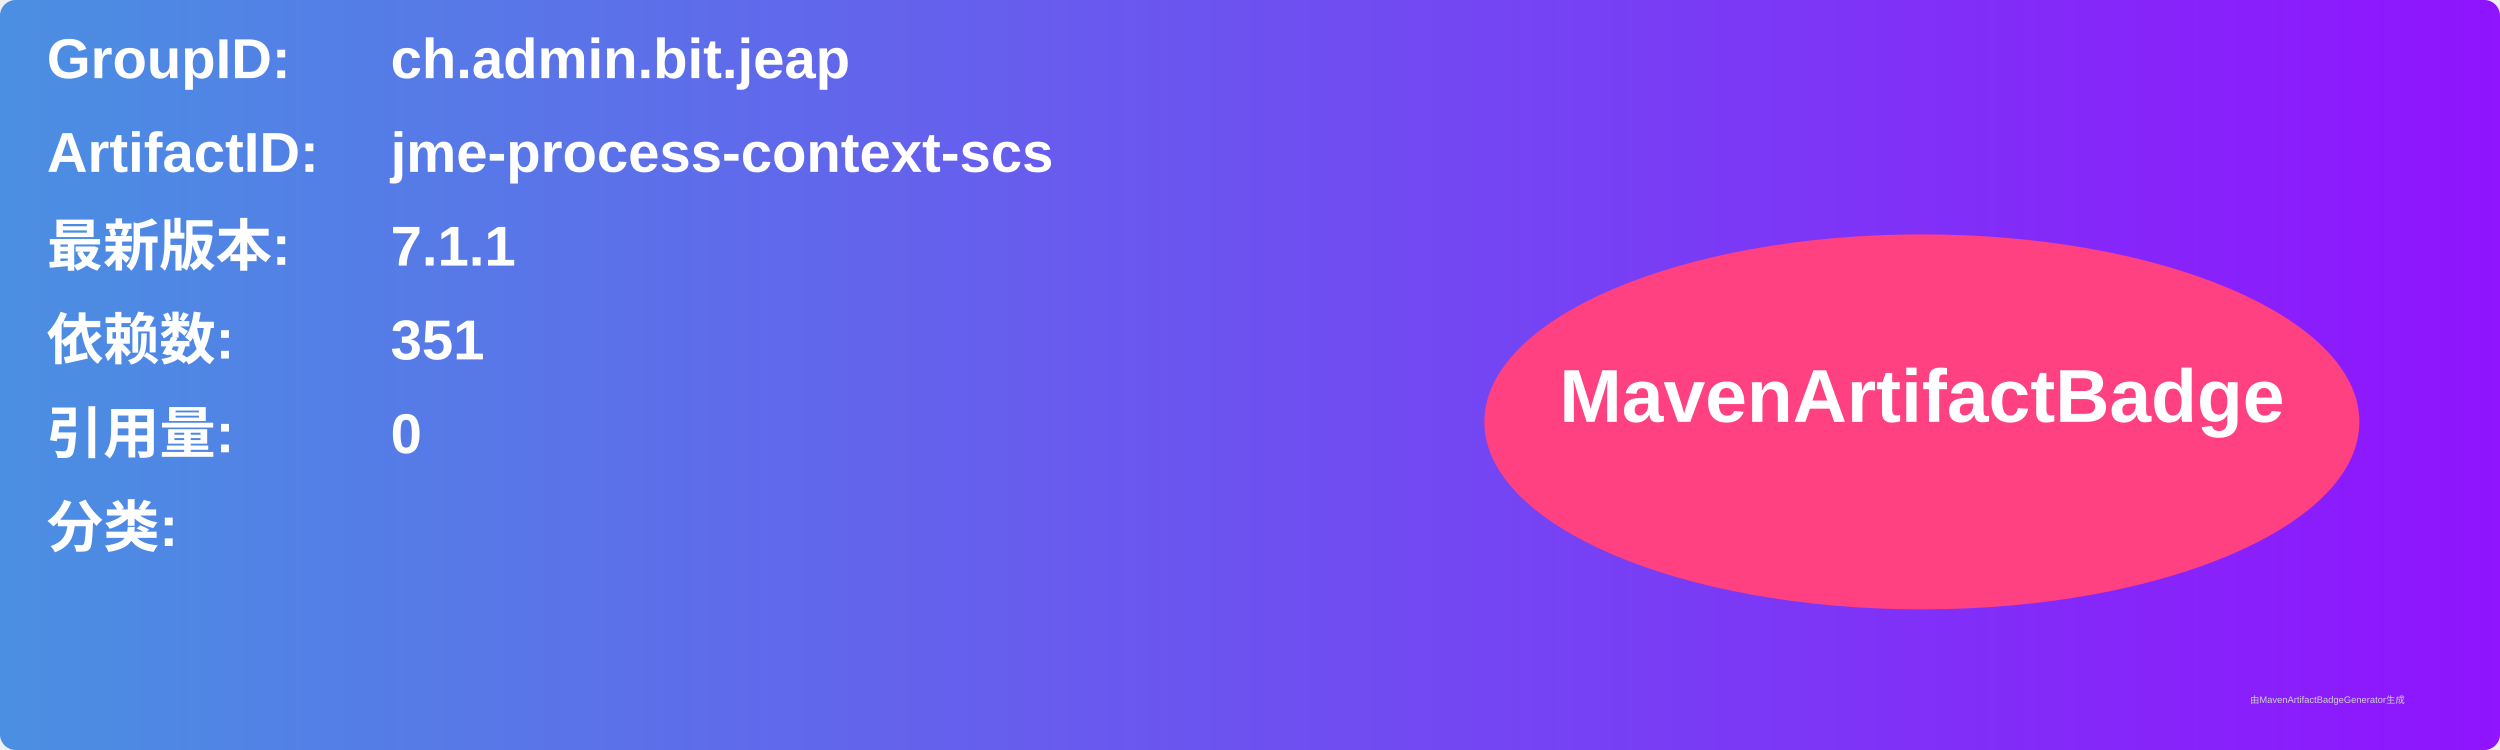
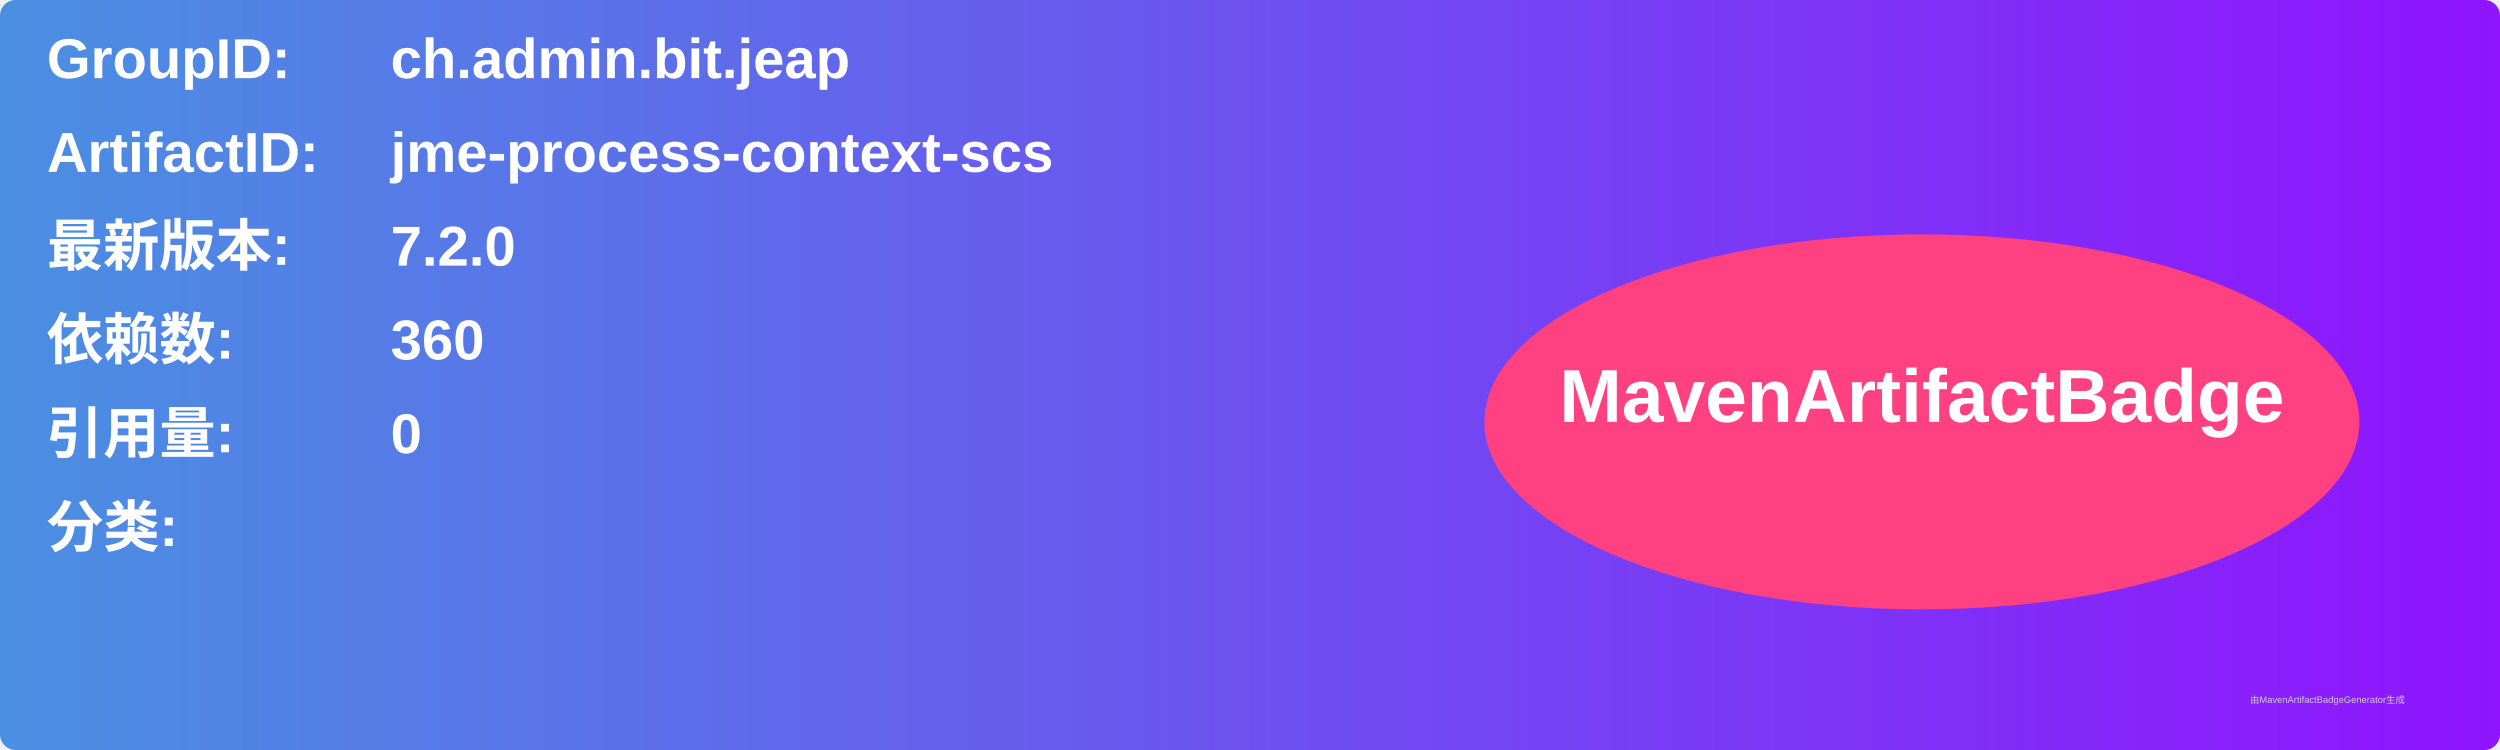
<svg xmlns="http://www.w3.org/2000/svg" width="800" height="240" viewBox="0 0 800 240">
  <linearGradient id="grad" x1="0%" y1="0%" x2="100%" y2="0%">
    <stop offset="0%" stop-color="#4a90e2" />
    <stop offset="100%" stop-color="#9013fe" />
  </linearGradient>
  <rect width="100%" height="100%" rx="5" ry="5" fill="url(#grad)" />
  <g transform="translate(15, 15)">
    <text x="0" y="10" font-family="Arial" font-size="18" fill="white" font-weight="bold" width="260">GroupID:</text>
    <text x="110" y="10" font-family="Arial" font-size="18" fill="white" font-weight="bold" width="460">ch.admin.bit.jeap</text>
    <text x="0" y="40" font-family="Arial" font-size="18" fill="white" font-weight="bold" width="260">ArtifactID:</text>
    <text x="110" y="40" font-family="Arial" font-size="18" fill="white" font-weight="bold" width="460">jme-process-context-scs</text>
    <text x="0" y="70" font-family="Arial" font-size="18" fill="white" font-weight="bold">最新版本:</text>
    <text x="110" y="70" font-family="Arial" font-size="18" fill="white" font-weight="bold">
-       <tspan font-weight="bold">7.1.1</tspan>
+       <tspan font-weight="bold">7.2.0</tspan>
    </text>
    <text x="0" y="100" font-family="Arial" font-size="18" fill="white" font-weight="bold">依赖数: </text>
    <text x="110" y="100" font-family="Arial" font-size="18" fill="white">
-       <tspan font-weight="bold">351</tspan>
+       <tspan font-weight="bold">360</tspan>
    </text>
    <text x="0" y="130" font-family="Arial" font-size="18" fill="white" font-weight="bold">引用量: </text>
    <text x="110" y="130" font-family="Arial" font-size="18" fill="white">
      <tspan font-weight="bold">0</tspan>
    </text>
    <text x="0" y="160" font-family="Arial" font-size="18" fill="white" font-weight="bold">分类:</text>
    <text x="10" y="190" font-family="Arial" font-size="10" fill="white">
      <tspan font-weight="bold" />
    </text>
    <ellipse cx="600" cy="120" rx="140" ry="60" fill="#ff4081" />
    <text x="600" y="120" text-anchor="middle" font-family="Arial" font-size="24" fill="white" font-weight="bold">MavenArtifactBadge</text>
  </g>
  <text x="720" y="225" font-family="Arial" font-size="3" fill="#d0d0d0">由MavenArtifactBadgeGenerator生成</text>
</svg>
